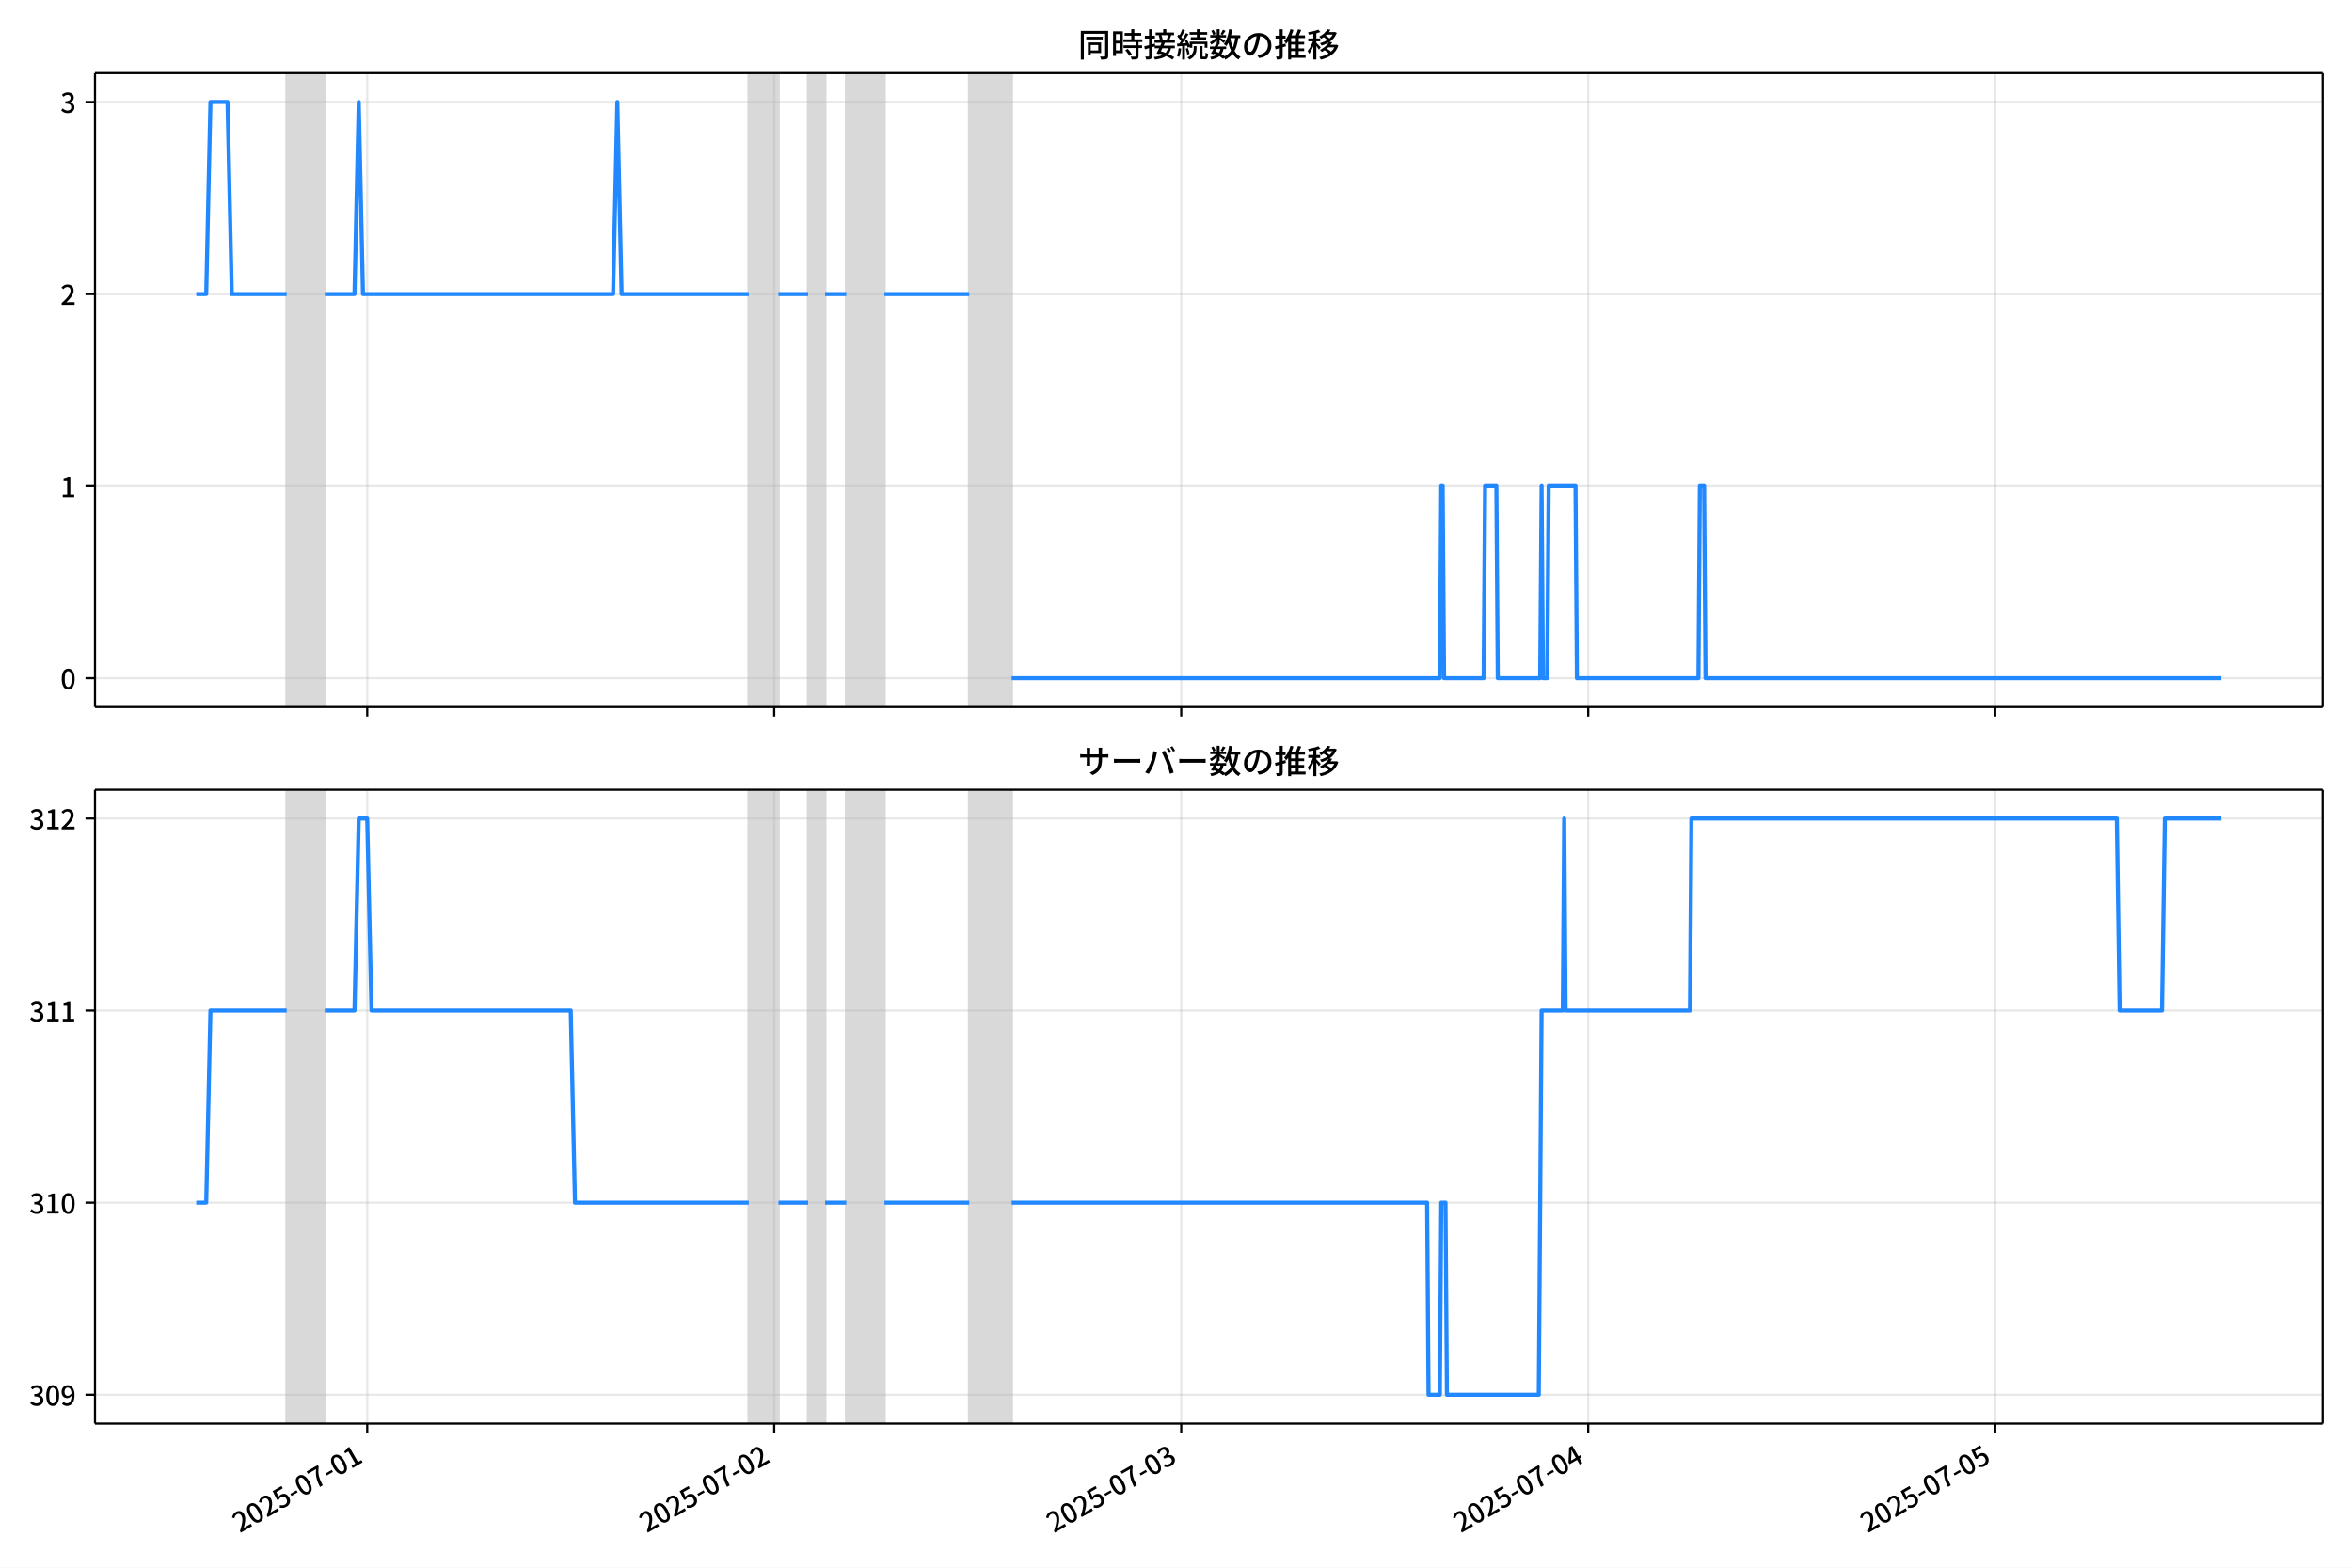
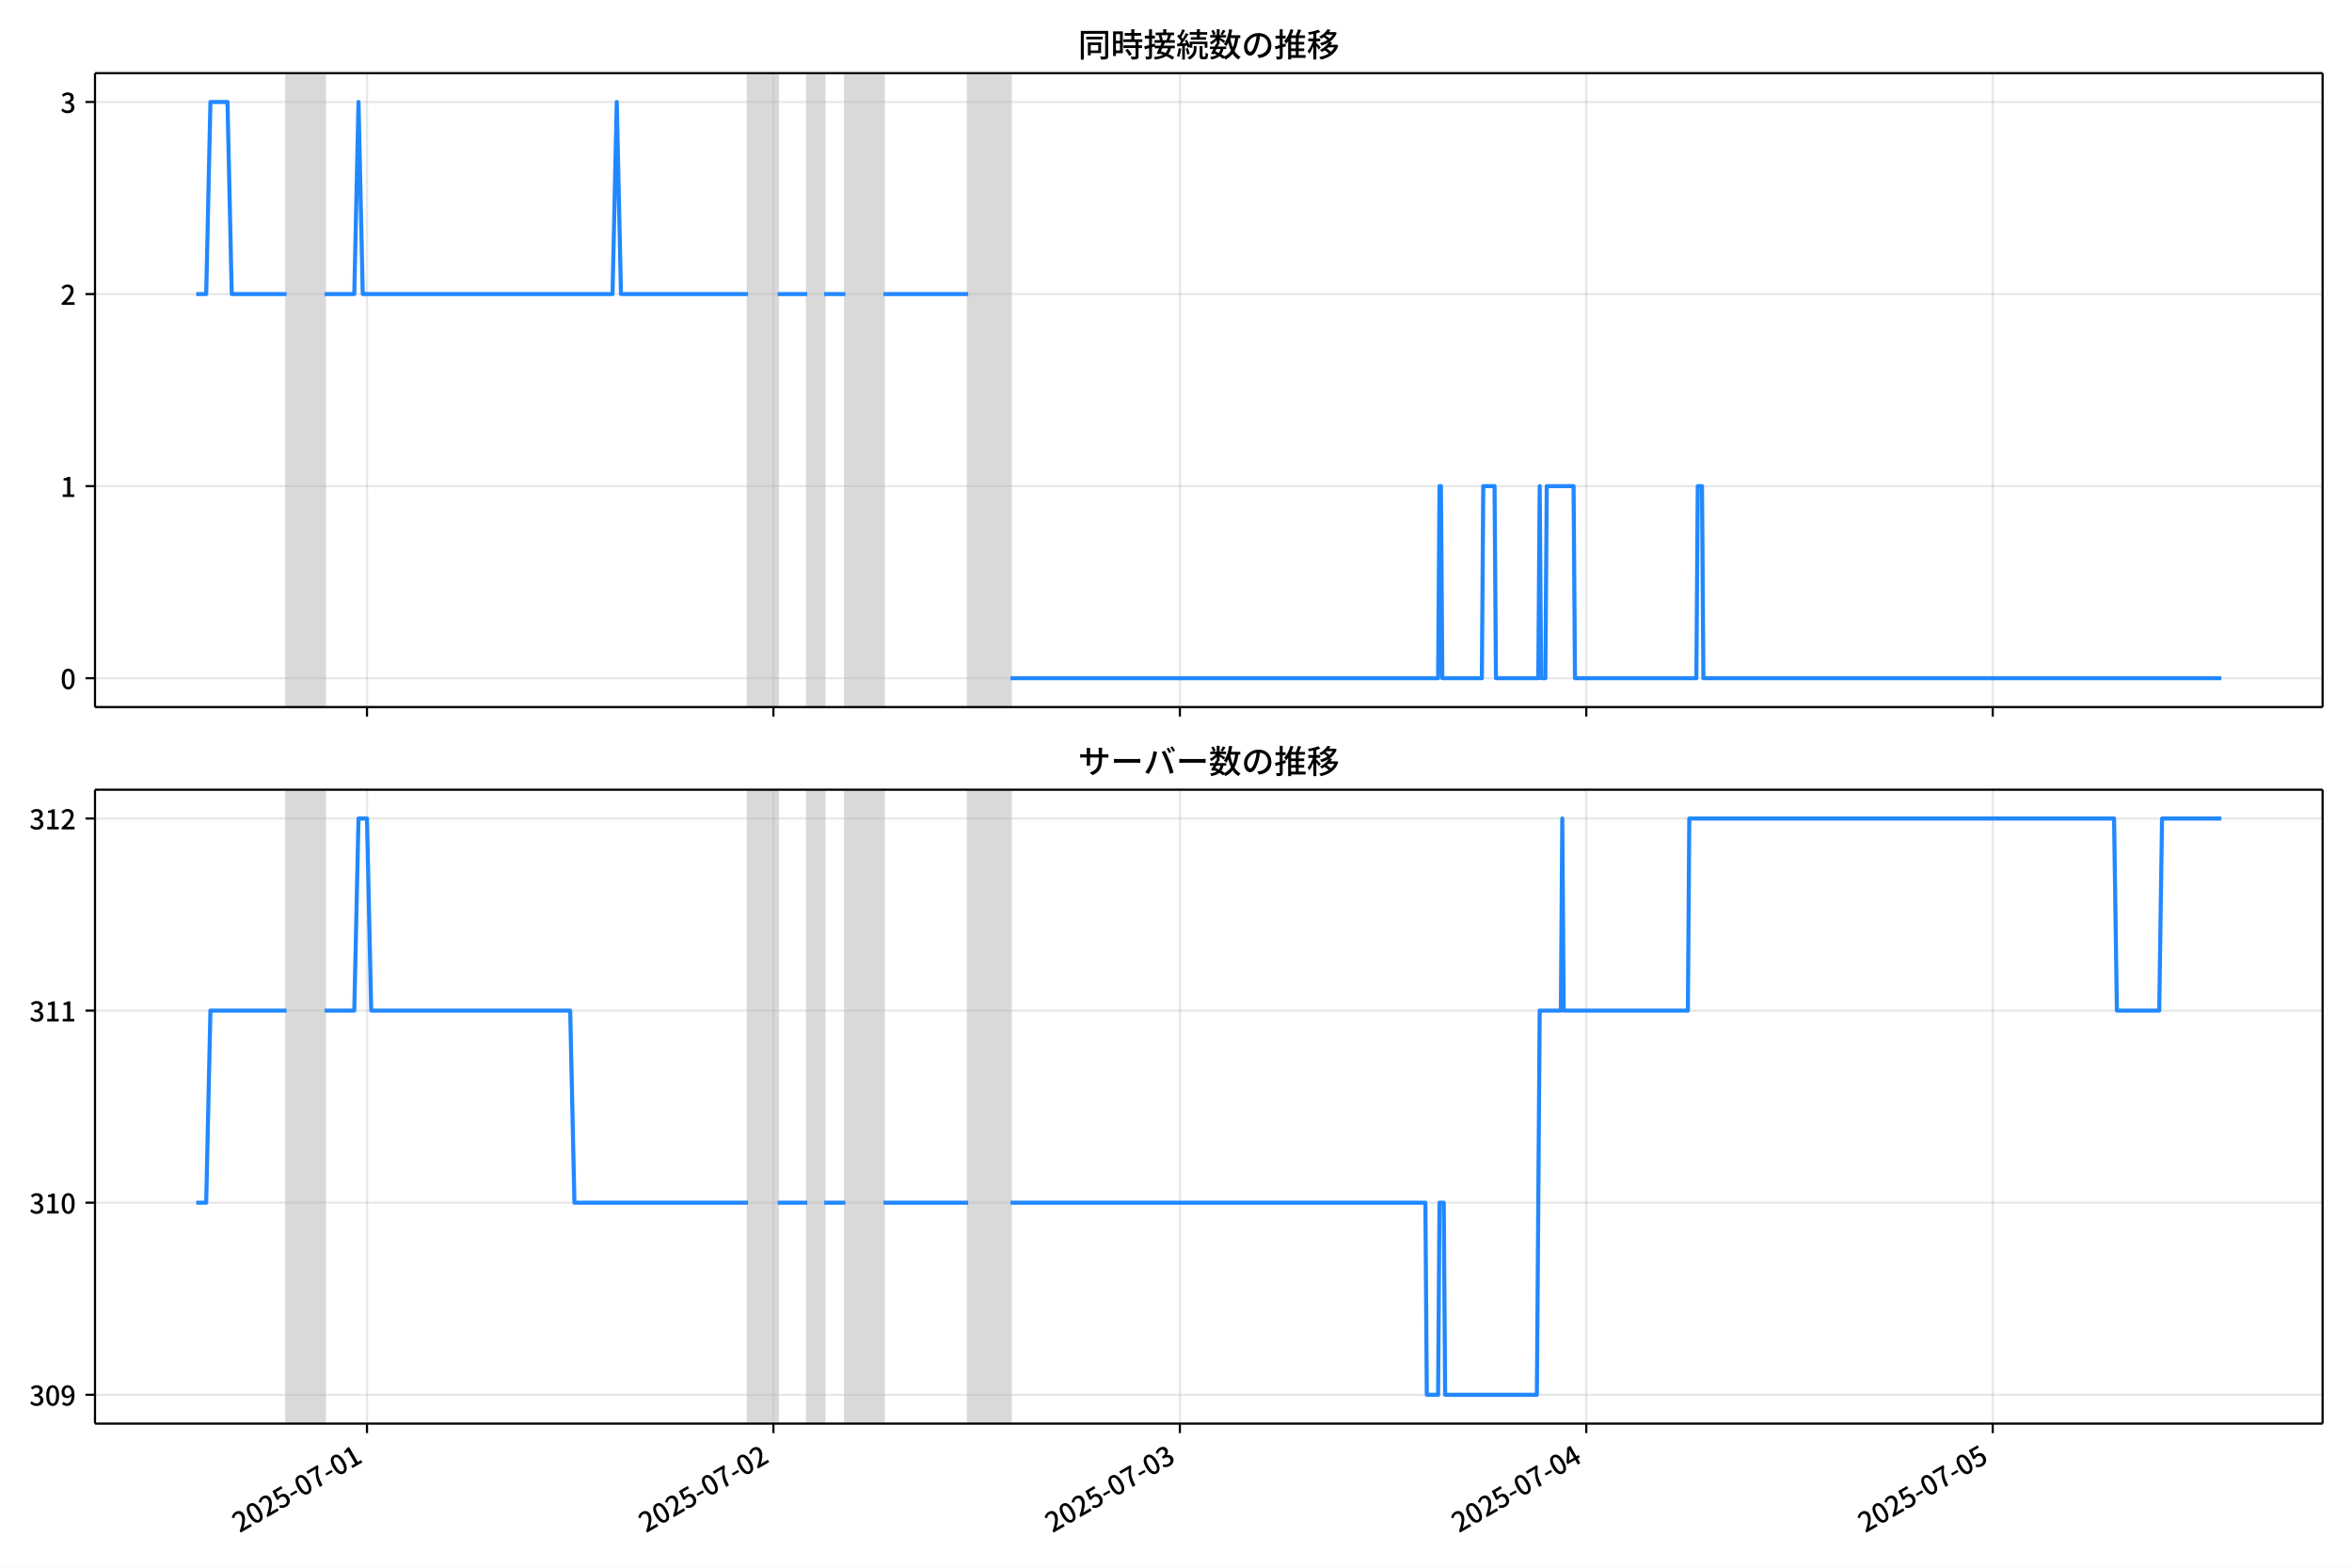
<svg xmlns="http://www.w3.org/2000/svg" xmlns:xlink="http://www.w3.org/1999/xlink" version="1.1" viewBox="0 0 864 576">
  <defs>
    <style type="text/css">*{stroke-linejoin: round; stroke-linecap: butt}</style>
  </defs>
  <g id="y">
    <g id="z">
      <path d="m0 576h864v-576h-864z" fill="#fff" />
    </g>
    <g id="aa">
      <g id="ab">
        <path d="m34.9 259.78h818.3v-232.9h-818.3z" fill="#fff" />
      </g>
      <g id="ac">
-         <path d="m105.3 259.78h14.017v-232.9h-14.017z" clip-path="url(#b)" fill="#808080" opacity=".3" stroke="#808080" />
+         <path d="m105.26 259.78h13.997v-232.9h-13.997z" clip-path="url(#b)" fill="#808080" opacity=".3" stroke="#808080" />
      </g>
      <g id="ad">
-         <path d="m275.06 259.78h10.902v-232.9h-10.902z" clip-path="url(#b)" fill="#808080" opacity=".3" stroke="#808080" />
+         <path d="m274.78 259.78h10.887v-232.9h-10.887z" clip-path="url(#b)" fill="#808080" opacity=".3" stroke="#808080" />
      </g>
      <g id="ae">
-         <path d="m296.87 259.78h6.23v-232.9h-6.23z" clip-path="url(#b)" fill="#808080" opacity=".3" stroke="#808080" />
+         <path d="m296.55 259.78h6.221v-232.9h-6.221z" clip-path="url(#b)" fill="#808080" opacity=".3" stroke="#808080" />
      </g>
      <g id="af">
-         <path d="m310.88 259.78h14.017v-232.9h-14.017z" clip-path="url(#b)" fill="#808080" opacity=".3" stroke="#808080" />
+         <path d="m310.55 259.78h13.997v-232.9h-13.997z" clip-path="url(#b)" fill="#808080" opacity=".3" stroke="#808080" />
      </g>
      <g id="ag">
-         <path d="m356.05 259.78h15.574v-232.9h-15.574z" clip-path="url(#b)" fill="#808080" opacity=".3" stroke="#808080" />
+         <path d="m355.65 259.78h15.552v-232.9h-15.552z" clip-path="url(#b)" fill="#808080" opacity=".3" stroke="#808080" />
      </g>
      <g id="ah">
        <g id="ai">
          <g id="aj">
-             <path d="m134.9 259.78v-232.9" clip-path="url(#b)" fill="none" stroke="#b0b0b0" stroke-linecap="square" stroke-opacity=".3" stroke-width=".8" />
+             <path d="m134.81 259.78v-232.9" clip-path="url(#b)" fill="none" stroke="#b0b0b0" stroke-linecap="square" stroke-opacity=".3" stroke-width=".8" />
          </g>
          <g id="ak">
            <defs>
              <path id="e" d="m0 0v3.5" stroke="#000" stroke-width=".8" />
            </defs>
-             <use x="134.896" y="259.778" stroke="#000000" stroke-width=".8" xlink:href="#e" />
+             <use x="134.808" y="259.778" stroke="#000000" stroke-width=".8" xlink:href="#e" />
          </g>
        </g>
        <g id="al">
          <g id="am">
-             <path d="m284.41 259.78v-232.9" clip-path="url(#b)" fill="none" stroke="#b0b0b0" stroke-linecap="square" stroke-opacity=".3" stroke-width=".8" />
+             <path d="m284.11 259.78v-232.9" clip-path="url(#b)" fill="none" stroke="#b0b0b0" stroke-linecap="square" stroke-opacity=".3" stroke-width=".8" />
          </g>
          <g id="an">
-             <use x="284.407" y="259.778" stroke="#000000" stroke-width=".8" xlink:href="#e" />
+             <use x="284.111" y="259.778" stroke="#000000" stroke-width=".8" xlink:href="#e" />
          </g>
        </g>
        <g id="ao">
          <g id="ap">
-             <path d="m433.92 259.78v-232.9" clip-path="url(#b)" fill="none" stroke="#b0b0b0" stroke-linecap="square" stroke-opacity=".3" stroke-width=".8" />
+             <path d="m433.41 259.78v-232.9" clip-path="url(#b)" fill="none" stroke="#b0b0b0" stroke-linecap="square" stroke-opacity=".3" stroke-width=".8" />
          </g>
          <g id="aq">
-             <use x="433.919" y="259.778" stroke="#000000" stroke-width=".8" xlink:href="#e" />
+             <use x="433.415" y="259.778" stroke="#000000" stroke-width=".8" xlink:href="#e" />
          </g>
        </g>
        <g id="ar">
          <g id="as">
-             <path d="m583.43 259.78v-232.9" clip-path="url(#b)" fill="none" stroke="#b0b0b0" stroke-linecap="square" stroke-opacity=".3" stroke-width=".8" />
+             <path d="m582.72 259.78v-232.9" clip-path="url(#b)" fill="none" stroke="#b0b0b0" stroke-linecap="square" stroke-opacity=".3" stroke-width=".8" />
          </g>
          <g id="at">
-             <use x="583.431" y="259.778" stroke="#000000" stroke-width=".8" xlink:href="#e" />
+             <use x="582.718" y="259.778" stroke="#000000" stroke-width=".8" xlink:href="#e" />
          </g>
        </g>
        <g id="au">
          <g id="av">
-             <path d="m732.94 259.78v-232.9" clip-path="url(#b)" fill="none" stroke="#b0b0b0" stroke-linecap="square" stroke-opacity=".3" stroke-width=".8" />
+             <path d="m732.02 259.78v-232.9" clip-path="url(#b)" fill="none" stroke="#b0b0b0" stroke-linecap="square" stroke-opacity=".3" stroke-width=".8" />
          </g>
          <g id="aw">
-             <use x="732.942" y="259.778" stroke="#000000" stroke-width=".8" xlink:href="#e" />
+             <use x="732.021" y="259.778" stroke="#000000" stroke-width=".8" xlink:href="#e" />
          </g>
        </g>
      </g>
      <g id="ax">
        <g id="ay">
          <g id="az">
            <path d="m34.9 249.19h818.3" clip-path="url(#b)" fill="none" stroke="#b0b0b0" stroke-linecap="square" stroke-opacity=".3" stroke-width=".8" />
          </g>
          <g id="ba">
            <defs>
              <path id="g" d="m0 0h-3.5" stroke="#000" stroke-width=".8" />
            </defs>
            <use x="34.9" y="249.191" stroke="#000000" stroke-width=".8" xlink:href="#g" />
          </g>
          <g id="bb">
            <g transform="translate(22.2 253.18) scale(.1 -.1)">
              <defs>
                <path id="a" transform="scale(.015625)" d="m1830-90q-460 0-806 275-346 276-535 823-188 547-188 1366 0 820 188 1357 189 538 535 803 346 266 806 266 461 0 800-269 340-269 528-803 189-534 189-1354 0-819-189-1366-188-547-528-823-339-275-800-275zm0 589q237 0 422 185 186 186 288 599 103 413 103 1091 0 679-103 1082-102 403-288 582-185 180-422 180-236 0-422-180-186-179-292-582-105-403-105-1082 0-678 105-1091 106-413 292-599 186-185 422-185z" />
              </defs>
              <use xlink:href="#a" />
            </g>
          </g>
        </g>
        <g id="bc">
          <g id="bd">
            <path d="m34.9 178.62h818.3" clip-path="url(#b)" fill="none" stroke="#b0b0b0" stroke-linecap="square" stroke-opacity=".3" stroke-width=".8" />
          </g>
          <g id="be">
            <use x="34.9" y="178.616" stroke="#000000" stroke-width=".8" xlink:href="#g" />
          </g>
          <g id="bf">
            <g transform="translate(22.2 182.6) scale(.1 -.1)">
              <defs>
                <path id="j" transform="scale(.015625)" d="m544 0v608h1037v3277h-845v467q333 58 579 147 247 90 451 218h557v-4109h915v-608h-2694z" />
              </defs>
              <use xlink:href="#j" />
            </g>
          </g>
        </g>
        <g id="bg">
          <g id="bh">
            <path d="m34.9 108.04h818.3" clip-path="url(#b)" fill="none" stroke="#b0b0b0" stroke-linecap="square" stroke-opacity=".3" stroke-width=".8" />
          </g>
          <g id="bi">
            <use x="34.9" y="108.041" stroke="#000000" stroke-width=".8" xlink:href="#g" />
          </g>
          <g id="bj">
            <g transform="translate(22.2 112.03) scale(.1 -.1)">
              <defs>
                <path id="d" transform="scale(.015625)" d="m282 0v429q697 621 1164 1136 468 515 701 956 234 442 234 826 0 256-87 451-86 196-262 301-176 106-445 106-275 0-506-151-230-150-422-368l-416 410q301 333 637 518 336 186 803 186 429 0 749-176t496-493 176-745q0-455-224-919t-615-935q-390-470-889-950 186 20 394 36t374 16h1184v-634h-3046z" />
              </defs>
              <use xlink:href="#d" />
            </g>
          </g>
        </g>
        <g id="bk">
          <g id="bl">
            <path d="m34.9 37.466h818.3" clip-path="url(#b)" fill="none" stroke="#b0b0b0" stroke-linecap="square" stroke-opacity=".3" stroke-width=".8" />
          </g>
          <g id="bm">
            <use x="34.9" y="37.466" stroke="#000000" stroke-width=".8" xlink:href="#g" />
          </g>
          <g id="bn">
            <g transform="translate(22.2 41.451) scale(.1 -.1)">
              <defs>
                <path id="i" transform="scale(.015625)" d="m1715-90q-371 0-656 90t-503 240q-217 150-377 323l359 474q211-205 479-359 269-153 634-153 269 0 467 92 199 93 311 266t112 423q0 256-125 451t-429 300q-304 106-835 106v551q467 0 732 105 266 106 384 291 119 186 119 423 0 307-192 489-192 183-531 183-269 0-503-119-233-118-438-316l-384 460q282 256 614 413 333 157 737 157 422 0 748-144 327-144 512-413 186-269 186-659 0-403-221-685-221-281-592-422v-26q269-70 490-227t349-400 128-557q0-422-215-726-214-304-573-468-358-163-787-163z" />
              </defs>
              <use xlink:href="#i" />
            </g>
          </g>
        </g>
      </g>
      <g id="bo">
-         <path d="m72.095 108.04h3.656l1.554-70.575h6.282l1.561 70.575h20.156m14.017 0h10.902l1.557-70.575 1.557 70.575h91.887l1.557-70.575 1.557 70.575h46.722m10.902 0h10.902m6.23 0h7.787m14.017 0h31.148m15.574 141.15h157.3l.519-70.575h.519l.519 70.575h14.536l.519-70.575h4.153l.519 70.575h15.574l.519-70.575.519 70.575h1.557l.519-70.575h9.864l.519 70.575h44.646l.519-70.575h1.557l.519 70.575h189.49v0" clip-path="url(#b)" fill="none" stroke="#28f" stroke-linecap="square" stroke-width="1.5" />
+         <path d="m72.095 108.04h3.651l1.552-70.575h6.273l1.559 70.575h20.128m13.997 0h10.887l1.555-70.575 1.555 70.575h91.759l1.555-70.575 1.555 70.575h46.657m10.887 0h10.887m6.221 0h7.776m13.997 0h31.105m15.552 141.15h157.08l.518-70.575h.518l.518 70.575h14.516l.518-70.575h4.147l.518 70.575h15.552l.518-70.575.518 70.575h1.555l.518-70.575h9.85l.518 70.575h44.584l.518-70.575h1.555l.518 70.575h190.26v0" clip-path="url(#b)" fill="none" stroke="#28f" stroke-linecap="square" stroke-width="1.5" />
      </g>
      <g id="bp">
        <path d="m34.9 259.78v-232.9" fill="none" stroke="#000" stroke-linecap="square" stroke-width=".8" />
      </g>
      <g id="bq">
        <path d="m853.2 259.78v-232.9" fill="none" stroke="#000" stroke-linecap="square" stroke-width=".8" />
      </g>
      <g id="br">
        <path d="m34.9 259.78h818.3" fill="none" stroke="#000" stroke-linecap="square" stroke-width=".8" />
      </g>
      <g id="bs">
        <path d="m34.9 26.88h818.3" fill="none" stroke="#000" stroke-linecap="square" stroke-width=".8" />
      </g>
      <g id="bt">
        <g transform="translate(396.05 20.88) scale(.12 -.12)">
          <defs>
            <path id="t" transform="scale(.015625)" d="m1587 3936h3232v-518h-3232v518zm320-1114h557v-2534h-557v2534zm301 0h2291v-2086h-2291v512h1734v1069h-1734v505zm-1683 2260h5113v-570h-4524v-5056h-589v5626zm4768 0h595v-4896q0-250-67-397t-227-218q-160-77-426-96t-675-19q-13 83-45 192t-77 218q-45 108-89 185 281-13 527-13 247 0 330 0 83 7 118 42 36 35 36 112v4890z" />
            <path id="r" transform="scale(.015625)" d="m2714 4672h3238v-525h-3238v525zm-244-1235h3712v-538h-3712v538zm20-1184h3635v-531h-3635v531zm1523 3155h595v-2310h-595v2310zm832-2451h589v-2823q0-230-61-364-61-135-227-199-167-70-423-86t-633-16q-20 121-78 285-57 163-121 284 275-6 509-9t310-3q77 6 106 28 29 23 29 93v2810zm-2023-1677 487 282q153-160 313-352t294-381q135-189 206-343l-519-313q-64 153-189 348-124 196-278 394-154 199-314 365zm-2086 3718h1619v-4281h-1619v544h1056v3187h-1056v550zm32-1843h1293v-537h-1293v537zm-320 1843h563v-4832h-563v4832z" />
            <path id="s" transform="scale(.015625)" d="m3866 5408h614v-870h-614v870zm-1479-653h3597v-518h-3597v518zm-230-1485h4e3v-518h-4e3v518zm825 922 519 102q64-160 121-342 58-182 96-352 39-170 45-304l-544-128q-6 134-42 313-35 180-83 365-48 186-112 346zm1856 109 589-71q-96-275-202-557-105-281-195-486l-518 77q58 147 122 329 64 183 118 372t86 336zm-2643-2106h3943v-518h-3943v518zm1408 685 602-115q-167-371-362-784t-390-797-362-685l-525 179q160 288 346 666t368 784 323 752zm-659-2157 358 403q352-102 733-240 381-137 752-304 371-166 697-336 327-169 558-329l-384-461q-218 160-532 336-313 176-685 345-371 170-755 323-384 154-742 263zm1894 1114 583-71q-122-550-353-944-230-393-604-662t-922-435q-547-167-1296-269-25 128-93 269-67 141-137 230 678 64 1168 192t819 349q330 221 531 550 202 330 304 791zm-4684 217q396 90 953 240 557 151 1120 311l77-544q-525-154-1053-311-528-156-963-284l-134 588zm121 2093h1965v-563h-1965v563zm819 1248h576v-5229q0-236-51-374t-192-208q-141-77-355-99-214-23-541-16-13 115-64 288t-109 294q205-6 381-6t234 0q64 0 92 28 29 29 29 93v5229z" />
            <path id="q" transform="scale(.015625)" d="m4058 5408h595v-1798h-595v1798zm-1415-563h3443v-499h-3443v499zm231-992h3008v-499h-3008v499zm-224-877h3475v-1203h-531v729h-2432v-729h-512v1203zm1964-877h551v-1881q0-122 22-157 23-35 106-35 25 0 92 0 68 0 135 0t99 0q51 0 83 54t45 224 19 515q90-70 234-131t259-93q-19-429-83-662-64-234-183-326-118-93-316-93-39 0-103 0t-134 0-138 0q-67 0-99 0-237 0-365 64t-176 218q-48 153-48 422v1881zm-1164-6h550v-455q0-243-48-528-48-284-186-579-137-294-409-572-272-279-727-503-70 90-192 208-121 118-230 195 416 205 665 438 250 234 371 474 122 240 164 467 42 228 42 413v442zm-2240 3309 524-192q-121-244-259-503-137-259-275-496t-259-416l-410 173q122 186 246 438 125 253 240 515 116 263 193 481zm716-743 500-230q-224-359-496-756-272-396-548-764-275-368-518-650l-358 205q179 211 377 483 199 272 387 569 189 298 358 592 170 295 298 551zm-1721-665 307 403q166-154 339-340 173-185 320-364t224-327l-326-460q-77 160-218 348-141 189-314 384-172 196-332 356zm1485-832 435 179q128-211 249-458 122-246 215-474 93-227 137-412l-473-211q-32 185-119 422-86 237-201 486-115 250-243 468zm-1530-583q422 26 998 54 576 29 1184 68l7-499q-570-45-1127-84-556-38-992-70l-70 531zm1702-992 436 135q121-276 214-596t118-556l-454-148q-26 237-112 563-86 327-202 602zm-1363 109 499-83q-57-455-163-897-105-441-253-748-51 32-134 73-83 42-170 83-86 42-144 62 148 294 234 697t131 813zm691 627h525v-2861h-525v2861z" />
            <path id="m" transform="scale(.015625)" d="m224 2022h3187v-499h-3187v499zm51 2247h3111v-487h-3111v487zm1127-1735 563-121q-154-320-333-672t-352-679q-173-326-326-582l-532 173q148 243 324 566t345 669q170 346 311 646zm934-832 563-64q-89-480-262-838t-461-614-701-432-976-298q-25 128-99 269t-157 237q659 102 1085 303 426 202 666 554t342 883zm422 3597 519-211q-147-218-298-436-150-217-278-377l-403 186q121 173 252 413 132 240 208 425zm-1203 109h563v-2957h-563v2957zm-1075-320 448 186q134-192 246-420 112-227 157-393l-467-211q-38 172-147 406t-237 432zm1094-1050 397-236q-160-263-400-529-240-265-519-489-278-224-553-378-51 103-141 237-89 135-179 218 269 109 534 294 266 186 493 416 228 231 368 467zm487-204q83-45 246-145 163-99 352-211t346-211 221-150l-327-423q-83 77-230 198-147 122-317 253-170 132-327 250-156 119-259 189l295 250zm1798 396h2311v-556h-2311v556zm115 1178 615-90q-103-640-263-1235t-384-1101q-224-505-512-889-44 57-134 134t-186 157-166 125q275 339 473 796 199 458 340 995 141 538 217 1108zm1223-1510 614-58q-147-1101-445-1940-297-838-813-1443-515-604-1321-1014-26 71-90 177-64 105-134 208-70 102-128 159 742 346 1212 880 471 535 730 1290 260 755 375 1741zm-1005-135q134-851 387-1597 253-745 659-1305 407-560 1002-874-70-57-154-150-83-93-154-189-70-96-121-179-633 371-1056 988-422 618-688 1434-265 816-425 1783l550 89zm-3309-3065 327 416q377-148 754-330 378-182 701-378 324-195 548-368l-416-435q-211 179-519 378-307 198-666 383-358 186-729 334z" />
            <path id="p" transform="scale(.015625)" d="m3686 4378q-64-493-163-1041-99-547-265-1084-192-653-432-1104t-522-688-595-237q-320 0-596 221-275 221-448 621-172 400-172 931 0 537 220 1017 221 480 611 851 391 372 909 583 519 211 1121 211 576 0 1040-186 464-185 793-515 330-329 502-771 173-441 173-941 0-672-278-1194-278-521-816-851-538-329-1318-444l-378 601q166 20 307 42t263 48q307 70 585 217 279 148 496 375 218 227 342 534 125 308 125 692t-122 713q-121 330-358 573-236 243-582 380-346 138-781 138-525 0-935-186-409-185-694-489-284-304-432-656-147-352-147-678 0-365 89-605 90-240 224-355 135-115 276-115t288 144 297 457q151 314 298 800 147 461 246 982 100 522 145 1021l684-12z" />
            <path id="n" transform="scale(.015625)" d="m2995 2925h2893v-519h-2893v519zm0-1280h2893v-519h-2893v519zm-64-1299h3232v-557h-3232v557zm1312 3577h563v-3763h-563v3763zm429 1466 634-141q-154-390-340-794-185-403-339-684l-512 140q103 199 208 458 106 259 195 528 90 269 154 493zm-1472 25 582-147q-153-518-371-1018-217-499-483-931t-573-758q-38 64-109 160-70 96-147 198-77 103-141 160 416 416 733 1034t509 1302zm128-1203h2720v-537h-2720v-4205h-582v4422l313 320h269zm-3174-2157q396 90 953 240 557 151 1120 311l77-544q-525-154-1053-311-528-156-963-284l-134 588zm121 2093h1965v-563h-1965v563zm819 1248h576v-5229q0-236-51-374t-192-208q-141-77-355-99-214-23-541-16-13 115-64 288t-109 294q205-6 381-6t234 0q64 0 92 28 29 29 29 93v5229z" />
            <path id="l" transform="scale(.015625)" d="m4051 5402 595-109q-281-493-729-941t-1107-806q-39 64-106 144t-141 153q-73 74-137 119 608 288 1011 678t614 762zm-77-557h1511v-493h-1863l352 493zm1293 0h109l109 25 384-179q-192-505-496-905t-695-701q-390-301-845-519-454-217-947-358-44 109-137 253t-176 227q448 109 867 294 419 186 777 445 359 259 631 592t419 730v96zm-1990-954 377 307q167-96 336-218 170-121 320-249 151-128 247-237l-397-332q-90 108-237 236t-317 259q-169 132-329 234zm1107-934 595-109q-307-538-803-1031-496-492-1232-876-38 64-102 144t-138 156q-74 77-138 116 455 217 807 483t604 554q253 288 407 563zm-90-589h1460v-506h-1818l358 506zm1268 0h121l109 26 384-167q-192-614-531-1075t-787-794q-448-332-983-553-534-221-1129-355-45 115-132 269-86 153-176 249 551 96 1043 285 493 189 903 473 410 285 714 669t464 883v90zm-2132-1056 410 339q186-102 384-237 198-134 371-275t282-269l-435-371q-103 128-270 272-166 144-361 288t-381 253zm-2150 3533h589v-5376h-589v5376zm-992-1242h2336v-569h-2336v569zm1024-224 365-160q-96-339-231-707-134-368-291-727-157-358-336-672-179-313-365-537-44 128-134 291t-160 272q173 192 339 457 167 266 323 570 157 304 282 618t208 595zm941 1946 416-467q-314-122-695-221-380-99-784-173-403-74-780-131-20 102-71 236-51 135-102 231 358 58 732 138 375 80 711 179t573 208zm-397-2579q58-45 179-170 122-125 266-266 144-140 259-265t160-183l-352-473q-58 102-157 255-99 154-218 317-118 164-227 311-108 147-185 237l275 237z" />
          </defs>
          <use xlink:href="#t" />
          <use transform="translate(100)" xlink:href="#r" />
          <use transform="translate(200)" xlink:href="#s" />
          <use transform="translate(300)" xlink:href="#q" />
          <use transform="translate(400)" xlink:href="#m" />
          <use transform="translate(500)" xlink:href="#p" />
          <use transform="translate(600)" xlink:href="#n" />
          <use transform="translate(700)" xlink:href="#l" />
        </g>
      </g>
    </g>
    <g id="bu">
      <g id="bv">
        <path d="m34.9 523.06h818.3v-232.9h-818.3z" fill="#fff" />
      </g>
      <g id="bw">
-         <path d="m105.3 523.06h14.017v-232.9h-14.017z" clip-path="url(#c)" fill="#808080" opacity=".3" stroke="#808080" />
+         <path d="m105.26 523.06h13.997v-232.9h-13.997z" clip-path="url(#c)" fill="#808080" opacity=".3" stroke="#808080" />
      </g>
      <g id="bx">
-         <path d="m275.06 523.06h10.902v-232.9h-10.902z" clip-path="url(#c)" fill="#808080" opacity=".3" stroke="#808080" />
+         <path d="m274.78 523.06h10.887v-232.9h-10.887z" clip-path="url(#c)" fill="#808080" opacity=".3" stroke="#808080" />
      </g>
      <g id="by">
-         <path d="m296.87 523.06h6.23v-232.9h-6.23z" clip-path="url(#c)" fill="#808080" opacity=".3" stroke="#808080" />
+         <path d="m296.55 523.06h6.221v-232.9h-6.221z" clip-path="url(#c)" fill="#808080" opacity=".3" stroke="#808080" />
      </g>
      <g id="bz">
-         <path d="m310.88 523.06h14.017v-232.9h-14.017z" clip-path="url(#c)" fill="#808080" opacity=".3" stroke="#808080" />
+         <path d="m310.55 523.06h13.997v-232.9h-13.997z" clip-path="url(#c)" fill="#808080" opacity=".3" stroke="#808080" />
      </g>
      <g id="ca">
-         <path d="m356.05 523.06h15.574v-232.9h-15.574z" clip-path="url(#c)" fill="#808080" opacity=".3" stroke="#808080" />
+         <path d="m355.65 523.06h15.552v-232.9h-15.552z" clip-path="url(#c)" fill="#808080" opacity=".3" stroke="#808080" />
      </g>
      <g id="cb">
        <g id="cc">
          <g id="cd">
-             <path d="m134.9 523.06v-232.9" clip-path="url(#c)" fill="none" stroke="#b0b0b0" stroke-linecap="square" stroke-opacity=".3" stroke-width=".8" />
+             <path d="m134.81 523.06v-232.9" clip-path="url(#c)" fill="none" stroke="#b0b0b0" stroke-linecap="square" stroke-opacity=".3" stroke-width=".8" />
          </g>
          <g id="ce">
-             <use x="134.896" y="523.055" stroke="#000000" stroke-width=".8" xlink:href="#e" />
+             <use x="134.808" y="523.055" stroke="#000000" stroke-width=".8" xlink:href="#e" />
          </g>
          <g id="cf">
-             <g transform="translate(88.106 563.33) rotate(-30) scale(.1 -.1)">
+             <g transform="translate(88.018 563.33) rotate(-30) scale(.1 -.1)">
              <defs>
                <path id="h" transform="scale(.015625)" d="m1715-90q-365 0-653 90t-506 237q-217 147-383 307l352 480q134-134 294-246t361-183q202-70 452-70 262 0 473 118 212 119 333 346 122 227 122 541 0 460-247 716-246 256-649 256-224 0-384-64t-365-198l-365 237 141 2240h2387v-627h-1747l-109-1204q154 77 307 118 154 42 340 42 397 0 723-160t518-490q192-329 192-847 0-519-224-887t-586-560q-361-192-777-192z" />
                <path id="f" transform="scale(.015625)" d="m301 1536v544h1689v-544h-1689z" />
                <path id="k" transform="scale(.015625)" d="m1235 0q32 646 109 1187t224 1024 384 941 576 938h-2208v627h3027v-455q-409-512-665-989-256-476-397-969t-205-1053-90-1251h-755z" />
              </defs>
              <use xlink:href="#d" />
              <use transform="translate(57)" xlink:href="#a" />
              <use transform="translate(114)" xlink:href="#d" />
              <use transform="translate(171)" xlink:href="#h" />
              <use transform="translate(228)" xlink:href="#f" />
              <use transform="translate(263.7)" xlink:href="#a" />
              <use transform="translate(320.7)" xlink:href="#k" />
              <use transform="translate(377.7)" xlink:href="#f" />
              <use transform="translate(413.4)" xlink:href="#a" />
              <use transform="translate(470.4)" xlink:href="#j" />
            </g>
          </g>
        </g>
        <g id="cg">
          <g id="ch">
-             <path d="m284.41 523.06v-232.9" clip-path="url(#c)" fill="none" stroke="#b0b0b0" stroke-linecap="square" stroke-opacity=".3" stroke-width=".8" />
+             <path d="m284.11 523.06v-232.9" clip-path="url(#c)" fill="none" stroke="#b0b0b0" stroke-linecap="square" stroke-opacity=".3" stroke-width=".8" />
          </g>
          <g id="ci">
-             <use x="284.407" y="523.055" stroke="#000000" stroke-width=".8" xlink:href="#e" />
+             <use x="284.111" y="523.055" stroke="#000000" stroke-width=".8" xlink:href="#e" />
          </g>
          <g id="cj">
-             <g transform="translate(237.62 563.33) rotate(-30) scale(.1 -.1)">
+             <g transform="translate(237.32 563.33) rotate(-30) scale(.1 -.1)">
              <use xlink:href="#d" />
              <use transform="translate(57)" xlink:href="#a" />
              <use transform="translate(114)" xlink:href="#d" />
              <use transform="translate(171)" xlink:href="#h" />
              <use transform="translate(228)" xlink:href="#f" />
              <use transform="translate(263.7)" xlink:href="#a" />
              <use transform="translate(320.7)" xlink:href="#k" />
              <use transform="translate(377.7)" xlink:href="#f" />
              <use transform="translate(413.4)" xlink:href="#a" />
              <use transform="translate(470.4)" xlink:href="#d" />
            </g>
          </g>
        </g>
        <g id="ck">
          <g id="cl">
-             <path d="m433.92 523.06v-232.9" clip-path="url(#c)" fill="none" stroke="#b0b0b0" stroke-linecap="square" stroke-opacity=".3" stroke-width=".8" />
+             <path d="m433.41 523.06v-232.9" clip-path="url(#c)" fill="none" stroke="#b0b0b0" stroke-linecap="square" stroke-opacity=".3" stroke-width=".8" />
          </g>
          <g id="cm">
-             <use x="433.919" y="523.055" stroke="#000000" stroke-width=".8" xlink:href="#e" />
+             <use x="433.415" y="523.055" stroke="#000000" stroke-width=".8" xlink:href="#e" />
          </g>
          <g id="cn">
-             <g transform="translate(387.13 563.33) rotate(-30) scale(.1 -.1)">
+             <g transform="translate(386.63 563.33) rotate(-30) scale(.1 -.1)">
              <use xlink:href="#d" />
              <use transform="translate(57)" xlink:href="#a" />
              <use transform="translate(114)" xlink:href="#d" />
              <use transform="translate(171)" xlink:href="#h" />
              <use transform="translate(228)" xlink:href="#f" />
              <use transform="translate(263.7)" xlink:href="#a" />
              <use transform="translate(320.7)" xlink:href="#k" />
              <use transform="translate(377.7)" xlink:href="#f" />
              <use transform="translate(413.4)" xlink:href="#a" />
              <use transform="translate(470.4)" xlink:href="#i" />
            </g>
          </g>
        </g>
        <g id="co">
          <g id="cp">
-             <path d="m583.43 523.06v-232.9" clip-path="url(#c)" fill="none" stroke="#b0b0b0" stroke-linecap="square" stroke-opacity=".3" stroke-width=".8" />
+             <path d="m582.72 523.06v-232.9" clip-path="url(#c)" fill="none" stroke="#b0b0b0" stroke-linecap="square" stroke-opacity=".3" stroke-width=".8" />
          </g>
          <g id="cq">
-             <use x="583.431" y="523.055" stroke="#000000" stroke-width=".8" xlink:href="#e" />
+             <use x="582.718" y="523.055" stroke="#000000" stroke-width=".8" xlink:href="#e" />
          </g>
          <g id="cr">
-             <g transform="translate(536.64 563.33) rotate(-30) scale(.1 -.1)">
+             <g transform="translate(535.93 563.33) rotate(-30) scale(.1 -.1)">
              <defs>
                <path id="v" transform="scale(.015625)" d="m2170 0v3072q0 192 12 457 13 266 20 458h-26q-90-179-183-365-92-185-195-364l-921-1415h2579v-576h-3328v493l1875 2957h858v-4717h-691z" />
              </defs>
              <use xlink:href="#d" />
              <use transform="translate(57)" xlink:href="#a" />
              <use transform="translate(114)" xlink:href="#d" />
              <use transform="translate(171)" xlink:href="#h" />
              <use transform="translate(228)" xlink:href="#f" />
              <use transform="translate(263.7)" xlink:href="#a" />
              <use transform="translate(320.7)" xlink:href="#k" />
              <use transform="translate(377.7)" xlink:href="#f" />
              <use transform="translate(413.4)" xlink:href="#a" />
              <use transform="translate(470.4)" xlink:href="#v" />
            </g>
          </g>
        </g>
        <g id="cs">
          <g id="ct">
-             <path d="m732.94 523.06v-232.9" clip-path="url(#c)" fill="none" stroke="#b0b0b0" stroke-linecap="square" stroke-opacity=".3" stroke-width=".8" />
+             <path d="m732.02 523.06v-232.9" clip-path="url(#c)" fill="none" stroke="#b0b0b0" stroke-linecap="square" stroke-opacity=".3" stroke-width=".8" />
          </g>
          <g id="cu">
-             <use x="732.942" y="523.055" stroke="#000000" stroke-width=".8" xlink:href="#e" />
+             <use x="732.021" y="523.055" stroke="#000000" stroke-width=".8" xlink:href="#e" />
          </g>
          <g id="cv">
-             <g transform="translate(686.15 563.33) rotate(-30) scale(.1 -.1)">
+             <g transform="translate(685.23 563.33) rotate(-30) scale(.1 -.1)">
              <use xlink:href="#d" />
              <use transform="translate(57)" xlink:href="#a" />
              <use transform="translate(114)" xlink:href="#d" />
              <use transform="translate(171)" xlink:href="#h" />
              <use transform="translate(228)" xlink:href="#f" />
              <use transform="translate(263.7)" xlink:href="#a" />
              <use transform="translate(320.7)" xlink:href="#k" />
              <use transform="translate(377.7)" xlink:href="#f" />
              <use transform="translate(413.4)" xlink:href="#a" />
              <use transform="translate(470.4)" xlink:href="#h" />
            </g>
          </g>
        </g>
      </g>
      <g id="cw">
        <g id="cx">
          <g id="cy">
            <path d="m34.9 512.47h818.3" clip-path="url(#c)" fill="none" stroke="#b0b0b0" stroke-linecap="square" stroke-opacity=".3" stroke-width=".8" />
          </g>
          <g id="cz">
            <use x="34.9" y="512.469" stroke="#000000" stroke-width=".8" xlink:href="#g" />
          </g>
          <g id="da">
            <g transform="translate(10.8 516.45) scale(.1 -.1)">
              <defs>
                <path id="u" transform="scale(.015625)" d="m1562-90q-410 0-708 150-297 151-502 356l403 461q141-160 346-256t422-96q224 0 425 102 202 103 352 333 151 230 237 614 87 384 87 941 0 589-115 970t-323 563-496 182q-205 0-372-118-166-118-262-336t-96-525q0-301 86-512 87-211 259-323 173-112 417-112 224 0 460 141 237 141 448 461l32-544q-134-180-313-314t-371-208-384-74q-391 0-689 166-297 167-467 496-169 330-169 823 0 467 195 816t515 541 698 192q339 0 636-138 298-137 519-419 221-281 349-710t128-1018q0-691-141-1187t-391-807q-249-310-563-461-313-150-652-150z" />
              </defs>
              <use xlink:href="#i" />
              <use transform="translate(57)" xlink:href="#a" />
              <use transform="translate(114)" xlink:href="#u" />
            </g>
          </g>
        </g>
        <g id="db">
          <g id="dc">
            <path d="m34.9 441.89h818.3" clip-path="url(#c)" fill="none" stroke="#b0b0b0" stroke-linecap="square" stroke-opacity=".3" stroke-width=".8" />
          </g>
          <g id="dd">
            <use x="34.9" y="441.894" stroke="#000000" stroke-width=".8" xlink:href="#g" />
          </g>
          <g id="de">
            <g transform="translate(10.8 445.88) scale(.1 -.1)">
              <use xlink:href="#i" />
              <use transform="translate(57)" xlink:href="#j" />
              <use transform="translate(114)" xlink:href="#a" />
            </g>
          </g>
        </g>
        <g id="df">
          <g id="dg">
            <path d="m34.9 371.32h818.3" clip-path="url(#c)" fill="none" stroke="#b0b0b0" stroke-linecap="square" stroke-opacity=".3" stroke-width=".8" />
          </g>
          <g id="dh">
            <use x="34.9" y="371.319" stroke="#000000" stroke-width=".8" xlink:href="#g" />
          </g>
          <g id="di">
            <g transform="translate(10.8 375.3) scale(.1 -.1)">
              <use xlink:href="#i" />
              <use transform="translate(57)" xlink:href="#j" />
              <use transform="translate(114)" xlink:href="#j" />
            </g>
          </g>
        </g>
        <g id="dj">
          <g id="dk">
            <path d="m34.9 300.74h818.3" clip-path="url(#c)" fill="none" stroke="#b0b0b0" stroke-linecap="square" stroke-opacity=".3" stroke-width=".8" />
          </g>
          <g id="dl">
            <use x="34.9" y="300.744" stroke="#000000" stroke-width=".8" xlink:href="#g" />
          </g>
          <g id="dm">
            <g transform="translate(10.8 304.73) scale(.1 -.1)">
              <use xlink:href="#i" />
              <use transform="translate(57)" xlink:href="#j" />
              <use transform="translate(114)" xlink:href="#d" />
            </g>
          </g>
        </g>
      </g>
      <g id="dn">
-         <path d="m72.095 441.89h3.656l1.554-70.575h27.999m14.017 0h10.902l1.557-70.575h3.115l1.557 70.575h73.198l1.557 70.575h63.854m10.902 0h10.902m6.23 0h7.787m14.017 0h31.148m15.574 0h152.63l.519 70.575h4.153l.519-70.575h1.557l.519 70.575h33.744l1.038-141.15h7.787l.519-70.575.519 70.575h45.684l.519-70.575h156.26l1.038 70.575h15.574l1.038-70.575h20.766v0" clip-path="url(#c)" fill="none" stroke="#28f" stroke-linecap="square" stroke-width="1.5" />
+         <path d="m72.095 441.89h3.651l1.552-70.575h27.96m13.997 0h10.887l1.555-70.575h3.111l1.555 70.575h73.096l1.555 70.575h63.765m10.887 0h10.887m6.221 0h7.776m13.997 0h31.105m15.552 0h152.41l.518 70.575h4.147l.518-70.575h1.555l.518 70.575h33.697l1.037-141.15h7.776l.518-70.575.518 70.575h45.62l.518-70.575h156.04l1.037 70.575h15.552l1.037-70.575h21.773v0" clip-path="url(#c)" fill="none" stroke="#28f" stroke-linecap="square" stroke-width="1.5" />
      </g>
      <g id="do">
        <path d="m34.9 523.06v-232.9" fill="none" stroke="#000" stroke-linecap="square" stroke-width=".8" />
      </g>
      <g id="dp">
        <path d="m853.2 523.06v-232.9" fill="none" stroke="#000" stroke-linecap="square" stroke-width=".8" />
      </g>
      <g id="dq">
        <path d="m34.9 523.06h818.3" fill="none" stroke="#000" stroke-linecap="square" stroke-width=".8" />
      </g>
      <g id="dr">
        <path d="m34.9 290.16h818.3" fill="none" stroke="#000" stroke-linecap="square" stroke-width=".8" />
      </g>
      <g id="ds">
        <g transform="translate(396.05 284.16) scale(.12 -.12)">
          <defs>
            <path id="x" transform="scale(.015625)" d="m4685 2893q0-621-84-1111-83-489-288-877-204-387-569-691t-928-560l-544 512q448 167 781 371 333 205 550 503 218 298 323 739 106 442 106 1075v1620q0 192-10 339-9 147-22 217h723q-6-70-22-217t-16-339v-1581zm-2304 2086q-7-64-23-199-16-134-16-313v-2317q0-128 6-256 7-128 13-224 7-96 13-140h-710q6 44 12 140 7 96 13 221 7 125 7 259v2317q0 122-10 256-9 135-28 256h723zm-1978-1197q45-12 144-22t237-20q138-9 285-9h4217q237 0 394 13t246 26v-679q-76 7-240 13-163 6-393 6h-4224q-147 0-282-3-134-3-234-10-99-6-150-12v697z" />
            <path id="o" transform="scale(.015625)" d="m621 2854q109-6 265-16 157-9 339-16 183-6 349-6 128 0 352 0t509 0 598 0q314 0 624 0 311 0 586 0t486 0q212 0 327 0 230 0 416 16t301 22v-793q-109 6-308 19-198 13-409 13-109 0-324 0-214 0-489 0t-586 0q-310 0-624 0-313 0-598 0t-509 0-352 0q-262 0-525-10-262-9-428-22v793z" />
            <path id="w" transform="scale(.015625)" d="m4941 5037q83-109 176-269t182-320q90-160 154-288l-416-179q-96 192-240 448t-272 435l416 173zm723 275q83-122 182-282 100-160 196-317 96-156 153-271l-416-186q-102 205-246 454-144 250-279 429l410 173zm-4339-3360q102 262 201 556 100 295 183 612t144 630q61 314 93 602l723-147q-19-83-45-183-26-99-48-195t-42-166q-32-154-86-394t-131-512-164-551q-86-278-182-514-115-301-269-618-153-317-326-618-173-300-346-550l-697 294q301 397 563 874t429 880zm3155 198q-96 250-215 531-118 282-243 567-124 285-246 534-122 250-224 429l659 218q96-179 221-429t253-535q128-284 249-566 122-281 218-525 90-230 195-518 106-288 211-592 106-304 195-589 90-285 154-515l-729-237q-84 352-199 736t-240 768-259 723z" />
          </defs>
          <use xlink:href="#x" />
          <use transform="translate(100)" xlink:href="#o" />
          <use transform="translate(200)" xlink:href="#w" />
          <use transform="translate(300)" xlink:href="#o" />
          <use transform="translate(400)" xlink:href="#m" />
          <use transform="translate(500)" xlink:href="#p" />
          <use transform="translate(600)" xlink:href="#n" />
          <use transform="translate(700)" xlink:href="#l" />
        </g>
      </g>
    </g>
  </g>
  <defs>
    <clipPath id="b">
      <rect x="34.9" y="26.88" width="818.3" height="232.9" />
    </clipPath>
    <clipPath id="c">
      <rect x="34.9" y="290.16" width="818.3" height="232.9" />
    </clipPath>
  </defs>
</svg>
